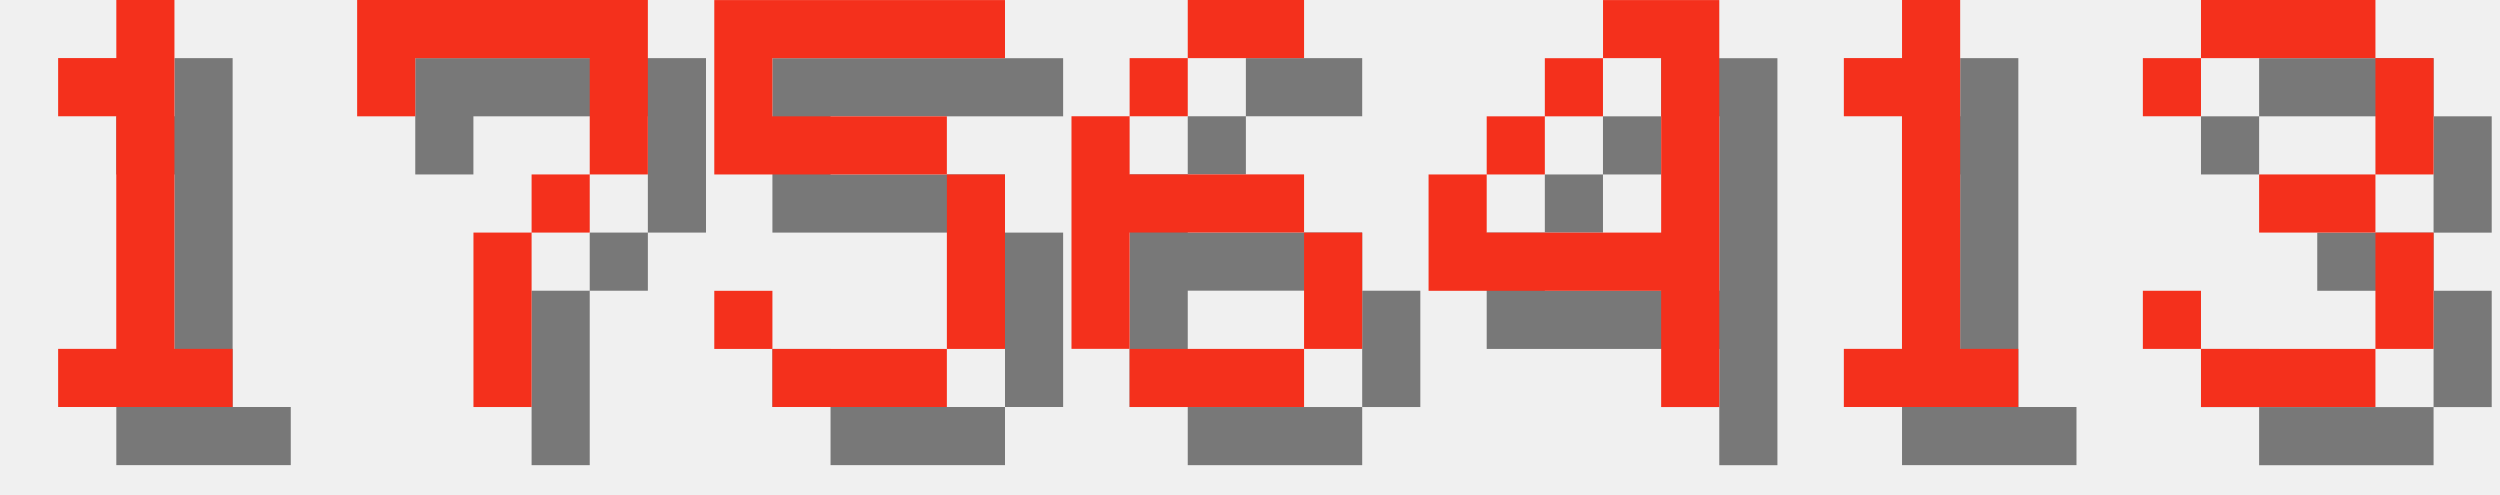
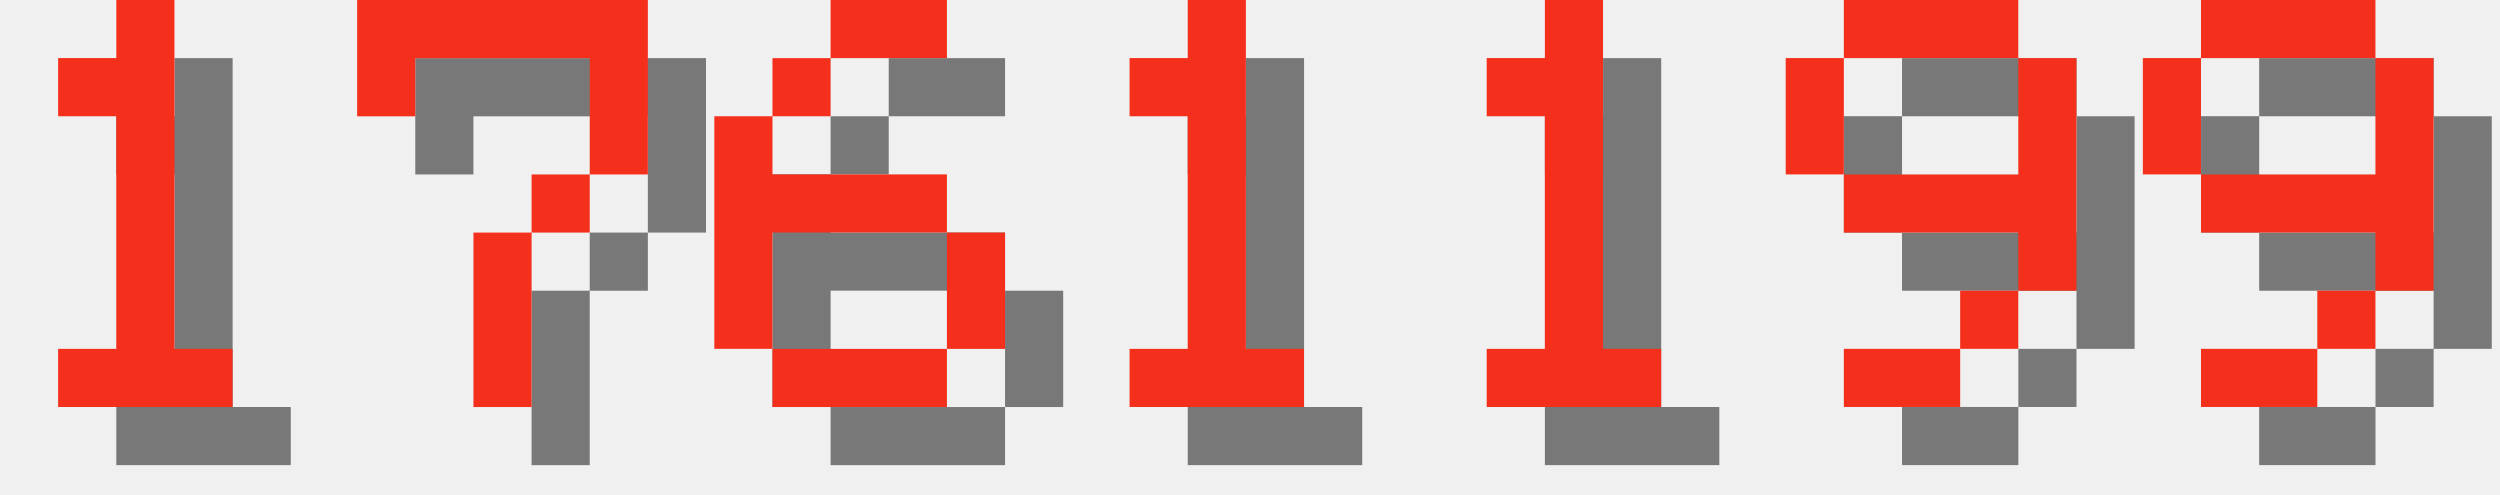
<svg xmlns="http://www.w3.org/2000/svg" version="1.1" width="182.0" height="36">
  <style>
        .text-foreground {
            fill: #F4301C;
        }
        .text-shadow {
            fill: #000000;
            fill-opacity: 0.5;
        }
    </style>
  <g class="digit" id="digit_1" transform="translate(0.0, 0), scale(4)">
    <path id="digit_1_shadow" class="text-shadow" d="m2.117 2.117v1.058h1.058v4.233h-1.058v1.058h3.175v-1.058h-1.058v-6.35h-1.058v1.058h-1.058z" fill-opacity=".5" style="paint-order:stroke fill markers" />
    <path id="digit_1_fg" class="text-foreground" d="m1.058 1.058v1.058h1.058v4.233h-1.058v1.058h3.175v-1.058h-1.058v-6.35h-1.058v1.058h-1.058z" fill="#fff" style="paint-order:stroke fill markers" />
  </g>
  <g class="digit" id="digit_7" transform="translate(26.0, 0), scale(4)">
    <path id="digit_7_shadow" class="text-shadow" d="m1.058 1.058 2e-6 2.117h1.058v-1.058h3.175v1.058l2e-7 1.058h-1.058v1.058h-1.058l4e-7 3.175 1.058 1e-7v-3.175h1.058v-1.058h1.058l5e-7 -1.058v-2.117z" fill-opacity=".5" style="paint-order:stroke fill markers" />
    <path id="digit_7_fg" class="text-foreground" d="m0 0 2e-6 2.117h1.058v-1.058h3.175v1.058l2e-7 1.058h-1.058v1.058h-1.058l4e-7 3.175 1.058 1e-7v-3.175h1.058v-1.058h1.058l5e-7 -1.058v-2.117z" fill="#fff" style="paint-order:stroke fill markers" />
  </g>
-   <g class="digit" id="digit_5" transform="translate(52.0, 0), scale(4)">
-     <path id="digit_5_shadow" class="text-shadow" d="m1.058 1.058v3.175h4.233v3.175h-3.175v-1.058h-1.058v1.058h1.058v1.058h3.175v-1.058h1.058v-3.175h-1.058v-1.058h-3.175v-1.058h4.233v-1.058h-5.292z" fill-opacity=".5" style="paint-order:stroke fill markers" />
-     <path id="digit_5_fg" class="text-foreground" d="m0 0v3.175h4.233v3.175h-3.175v-1.058h-1.058v1.058h1.058v1.058h3.175v-1.058h1.058v-3.175h-1.058v-1.058h-3.175v-1.058h4.233v-1.058h-5.292z" fill="#fff" style="paint-order:stroke fill markers" />
-   </g>
-   <g class="digit" id="digit_6" transform="translate(78.0, 0), scale(4)">
+   <g class="digit" id="digit_6" transform="translate(52.0, 0), scale(4)">
    <path id="digit_6_shadow" class="text-shadow" d="m3.175 1.058v1.058h2.117v-1.058h-2.117zm0 1.058h-1.058v1.058h1.058v-1.058zm-1.058 1.058h-1.058v4.233h1.058v-2.117h3.175v-1.058h-3.175v-1.058zm3.175 2.117v2.117h1.058v-2.117h-1.058zm0 2.117h-3.175v1.058h3.175v-1.058z" fill-opacity=".5" style="paint-order:stroke fill markers" />
    <path id="digit_6_fg" class="text-foreground" d="m2.117 0v1.058h2.117v-1.058h-2.117zm0 1.058h-1.058v1.058h1.058v-1.058zm-1.058 1.058h-1.058v4.233h1.058v-2.117h3.175v-1.058h-3.175v-1.058zm3.175 2.117v2.117h1.058v-2.117h-1.058zm0 2.117h-3.175v1.058h3.175v-1.058z" fill="#fff" style="paint-order:stroke fill markers" />
  </g>
-   <g class="digit" id="digit_4" transform="translate(104.0, 0), scale(4)">
-     <path id="digit_4_shadow" class="text-shadow" d="m4.233 1.058v1.058h1.058v3.175h-3.175v-1.058h-1.058v2.117h4.233v2.117h1.058v-7.408h-2.117zm-2.117 3.175h1.058v-1.058h-1.058v1.058zm1.058-1.058h1.058v-1.058h-1.058v1.058z" fill-opacity=".5" style="paint-order:stroke fill markers" />
-     <path id="digit_4_fg" class="text-foreground" d="m3.175 0v1.058h1.058v3.175h-3.175v-1.058h-1.058v2.117h4.233v2.117h1.058v-7.408h-2.117zm-2.117 3.175h1.058v-1.058h-1.058v1.058zm1.058-1.058h1.058v-1.058h-1.058v1.058z" fill="#fff" style="paint-order:stroke fill markers" />
-   </g>
-   <g class="digit" id="digit_1" transform="translate(130.0, 0), scale(4)">
+   <g class="digit" id="digit_1" transform="translate(78.0, 0), scale(4)">
    <path id="digit_1_shadow" class="text-shadow" d="m2.117 2.117v1.058h1.058v4.233h-1.058v1.058h3.175v-1.058h-1.058v-6.35h-1.058v1.058h-1.058z" fill-opacity=".5" style="paint-order:stroke fill markers" />
    <path id="digit_1_fg" class="text-foreground" d="m1.058 1.058v1.058h1.058v4.233h-1.058v1.058h3.175v-1.058h-1.058v-6.35h-1.058v1.058h-1.058z" fill="#fff" style="paint-order:stroke fill markers" />
  </g>
-   <g class="digit" id="digit_3" transform="translate(156.0, 0), scale(4)">
-     <path id="digit_3_shadow" class="text-shadow" d="m1.058 2.117v1.058h1.058v-1.058h3.175v2.117h-2.117v1.058h2.117v2.117h-3.175v-1.058h-1.058v1.058h1.058v1.058h3.175v-1.058h1.058v-2.117h-1.058v-1.058h1.058v-2.117h-1.058v-1.058h-3.175v1.058h-1.058z" fill-opacity=".5" style="paint-order:stroke fill markers" />
-     <path id="digit_3_fg" class="text-foreground" d="m0 1.058v1.058h1.058v-1.058h3.175v2.117h-2.117v1.058h2.117v2.117h-3.175v-1.058h-1.058v1.058h1.058v1.058h3.175v-1.058h1.058v-2.117h-1.058v-1.058h1.058v-2.117h-1.058v-1.058h-3.175v1.058h-1.058z" fill="#fff" style="paint-order:stroke fill markers" />
+   <g class="digit" id="digit_1" transform="translate(104.0, 0), scale(4)">
+     <path id="digit_1_shadow" class="text-shadow" d="m2.117 2.117v1.058h1.058v4.233h-1.058v1.058h3.175v-1.058h-1.058v-6.35h-1.058v1.058h-1.058z" fill-opacity=".5" style="paint-order:stroke fill markers" />
+     <path id="digit_1_fg" class="text-foreground" d="m1.058 1.058v1.058h1.058v4.233h-1.058v1.058h3.175v-1.058h-1.058v-6.35h-1.058v1.058h-1.058z" fill="#fff" style="paint-order:stroke fill markers" />
+   </g>
+   <g class="digit" id="digit_9" transform="translate(130.0, 0), scale(4)">
+     <path id="digit_9_shadow" class="text-shadow" d="m2.117 1.058v1.058h3.175v-1.058h-3.175zm3.175 1.058v2.117h-3.175v1.058h3.175v1.058h1.058v-4.233h-1.058zm0 4.233h-1.058v1.058h1.058v-1.058zm-1.058 1.058h-2.117v1.058h2.117v-1.058zm-2.117-3.175v-2.117h-1.058v2.117h1.058z" fill-opacity=".5" style="paint-order:stroke fill markers" />
+     <path id="digit_9_fg" class="text-foreground" d="m1.058 0v1.058h3.175v-1.058h-3.175zm3.175 1.058v2.117h-3.175v1.058h3.175v1.058h1.058v-4.233h-1.058zm0 4.233h-1.058v1.058h1.058v-1.058zm-1.058 1.058h-2.117v1.058h2.117v-1.058zm-2.117-3.175v-2.117h-1.058v2.117h1.058z" fill="#fff" style="paint-order:stroke fill markers" />
+   </g>
+   <g class="digit" id="digit_9" transform="translate(156.0, 0), scale(4)">
+     <path id="digit_9_shadow" class="text-shadow" d="m2.117 1.058v1.058h3.175v-1.058h-3.175zm3.175 1.058v2.117h-3.175v1.058h3.175v1.058h1.058v-4.233h-1.058zm0 4.233h-1.058v1.058h1.058v-1.058zm-1.058 1.058h-2.117v1.058h2.117v-1.058zm-2.117-3.175v-2.117h-1.058v2.117h1.058z" fill-opacity=".5" style="paint-order:stroke fill markers" />
+     <path id="digit_9_fg" class="text-foreground" d="m1.058 0v1.058h3.175v-1.058h-3.175zm3.175 1.058v2.117h-3.175v1.058h3.175v1.058h1.058v-4.233h-1.058zm0 4.233h-1.058v1.058h1.058v-1.058zm-1.058 1.058h-2.117v1.058h2.117v-1.058zm-2.117-3.175v-2.117h-1.058v2.117h1.058z" fill="#fff" style="paint-order:stroke fill markers" />
  </g>
</svg>
